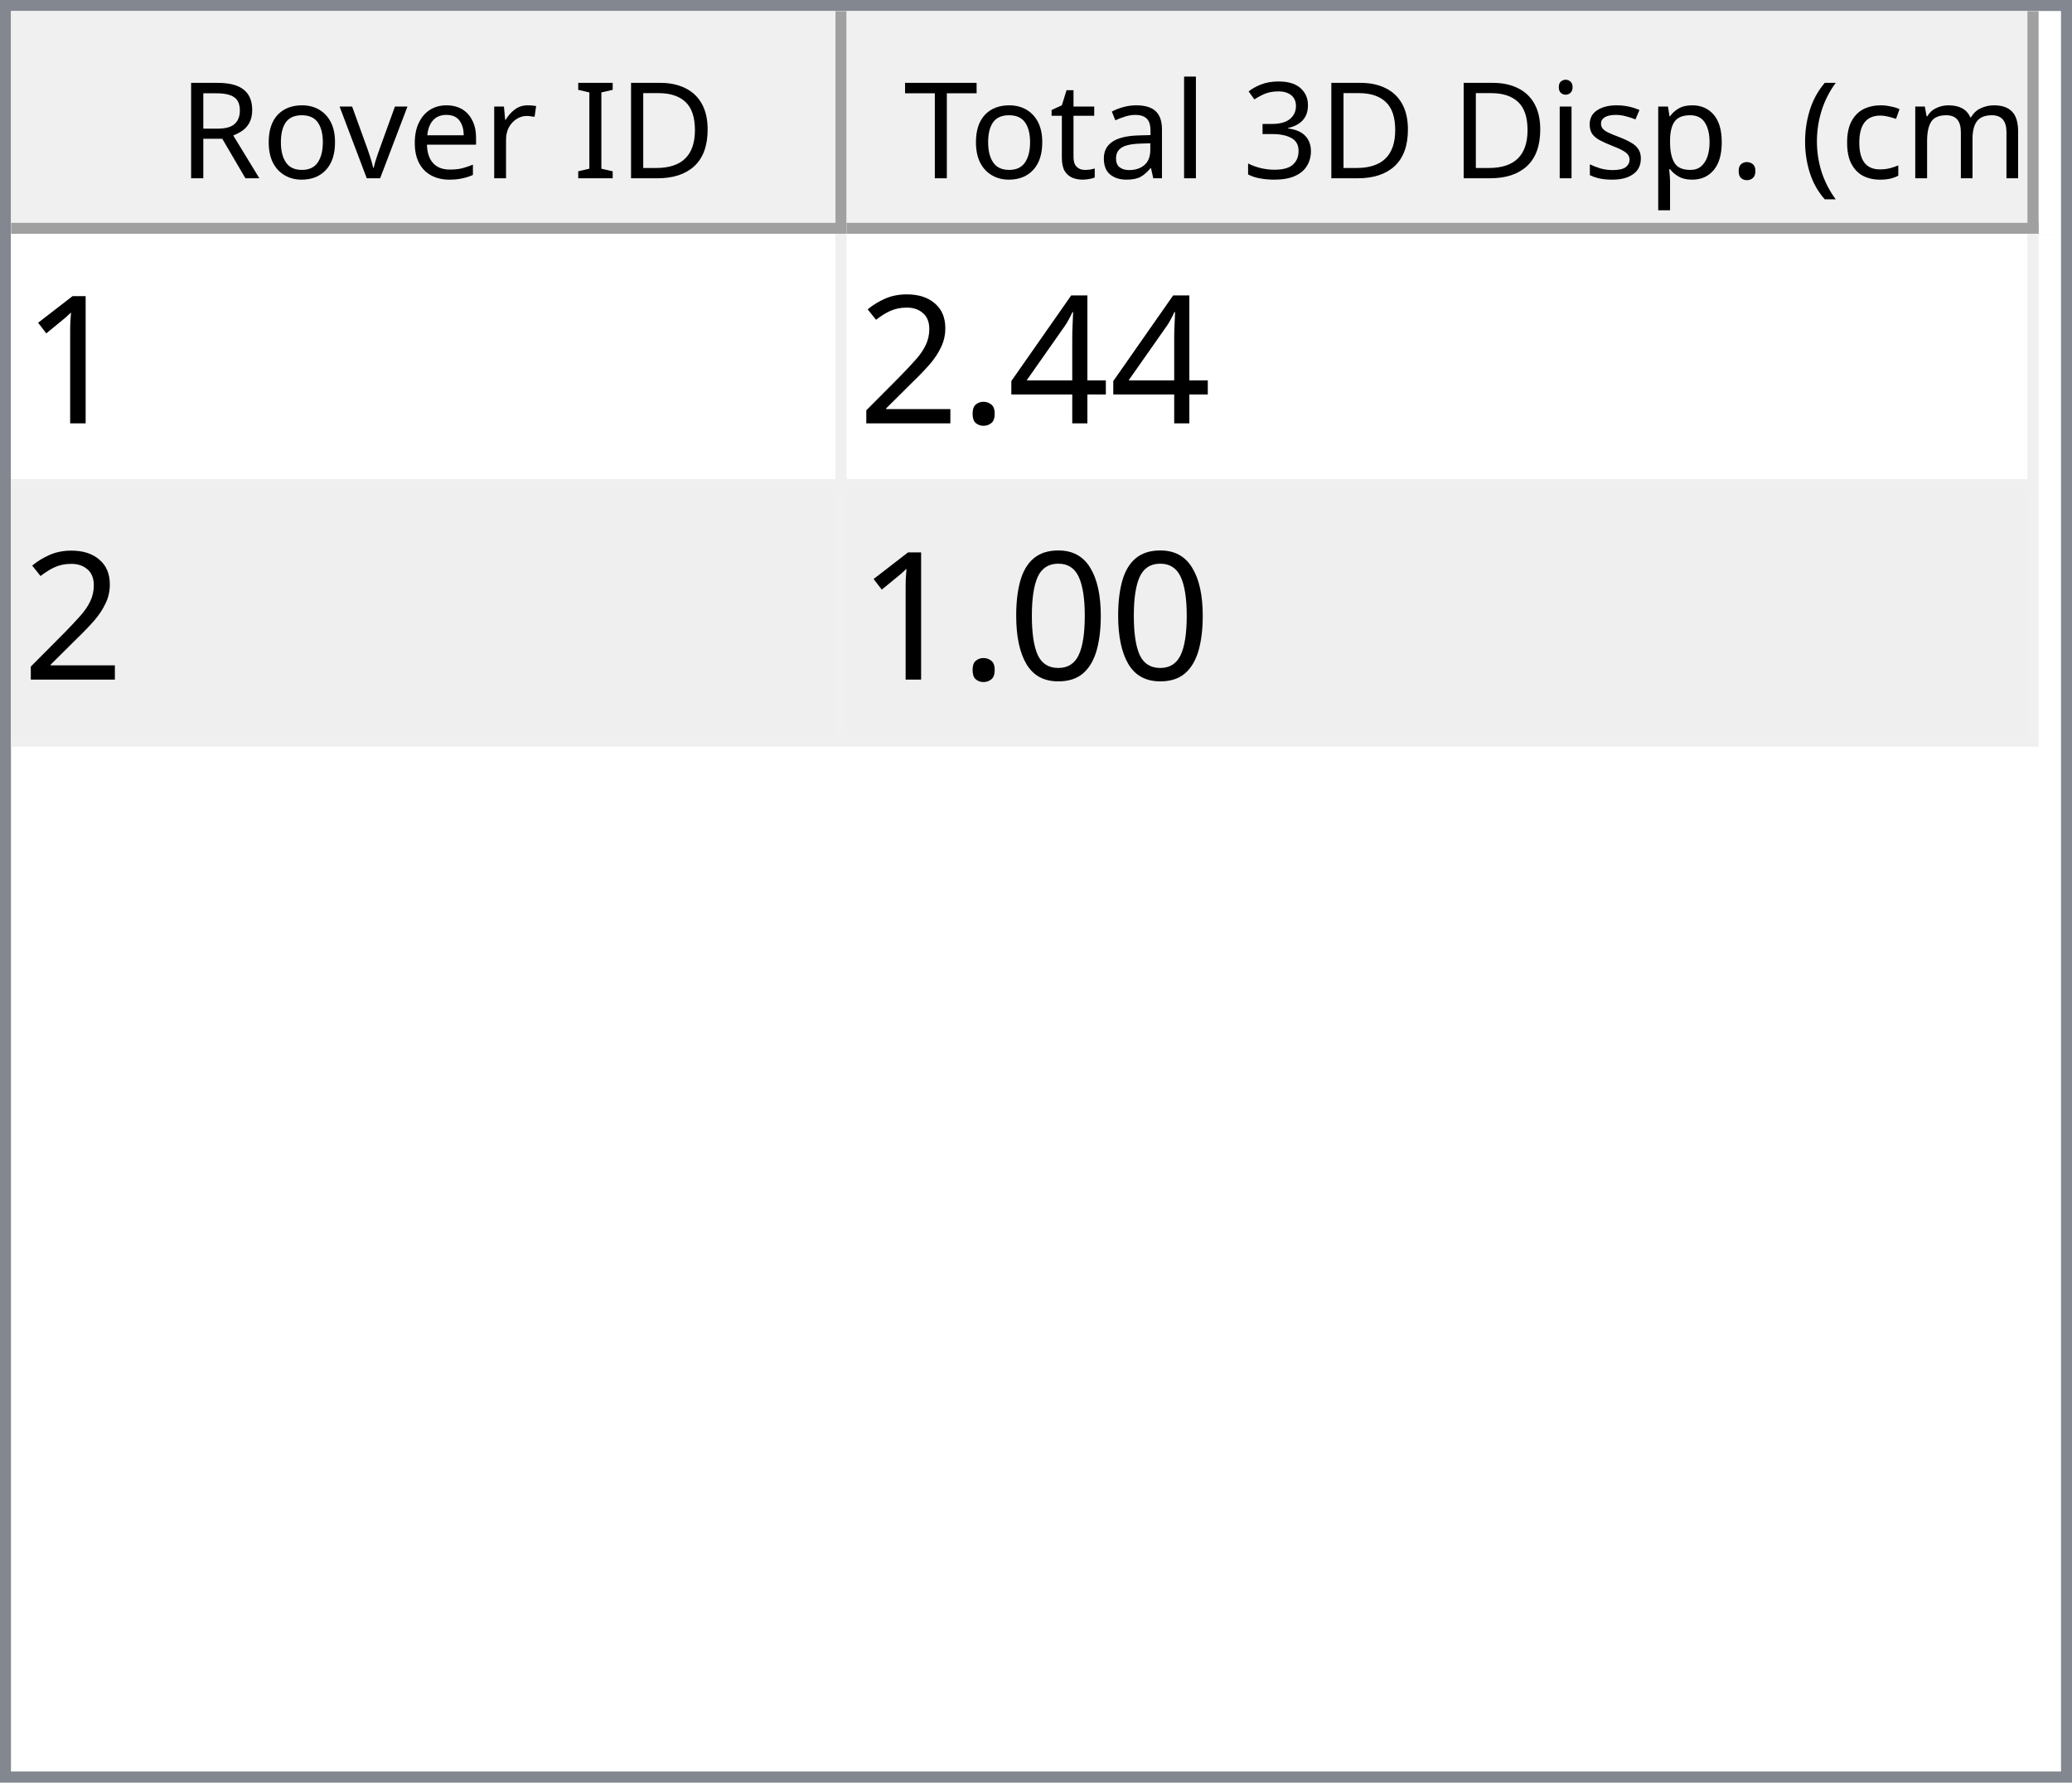
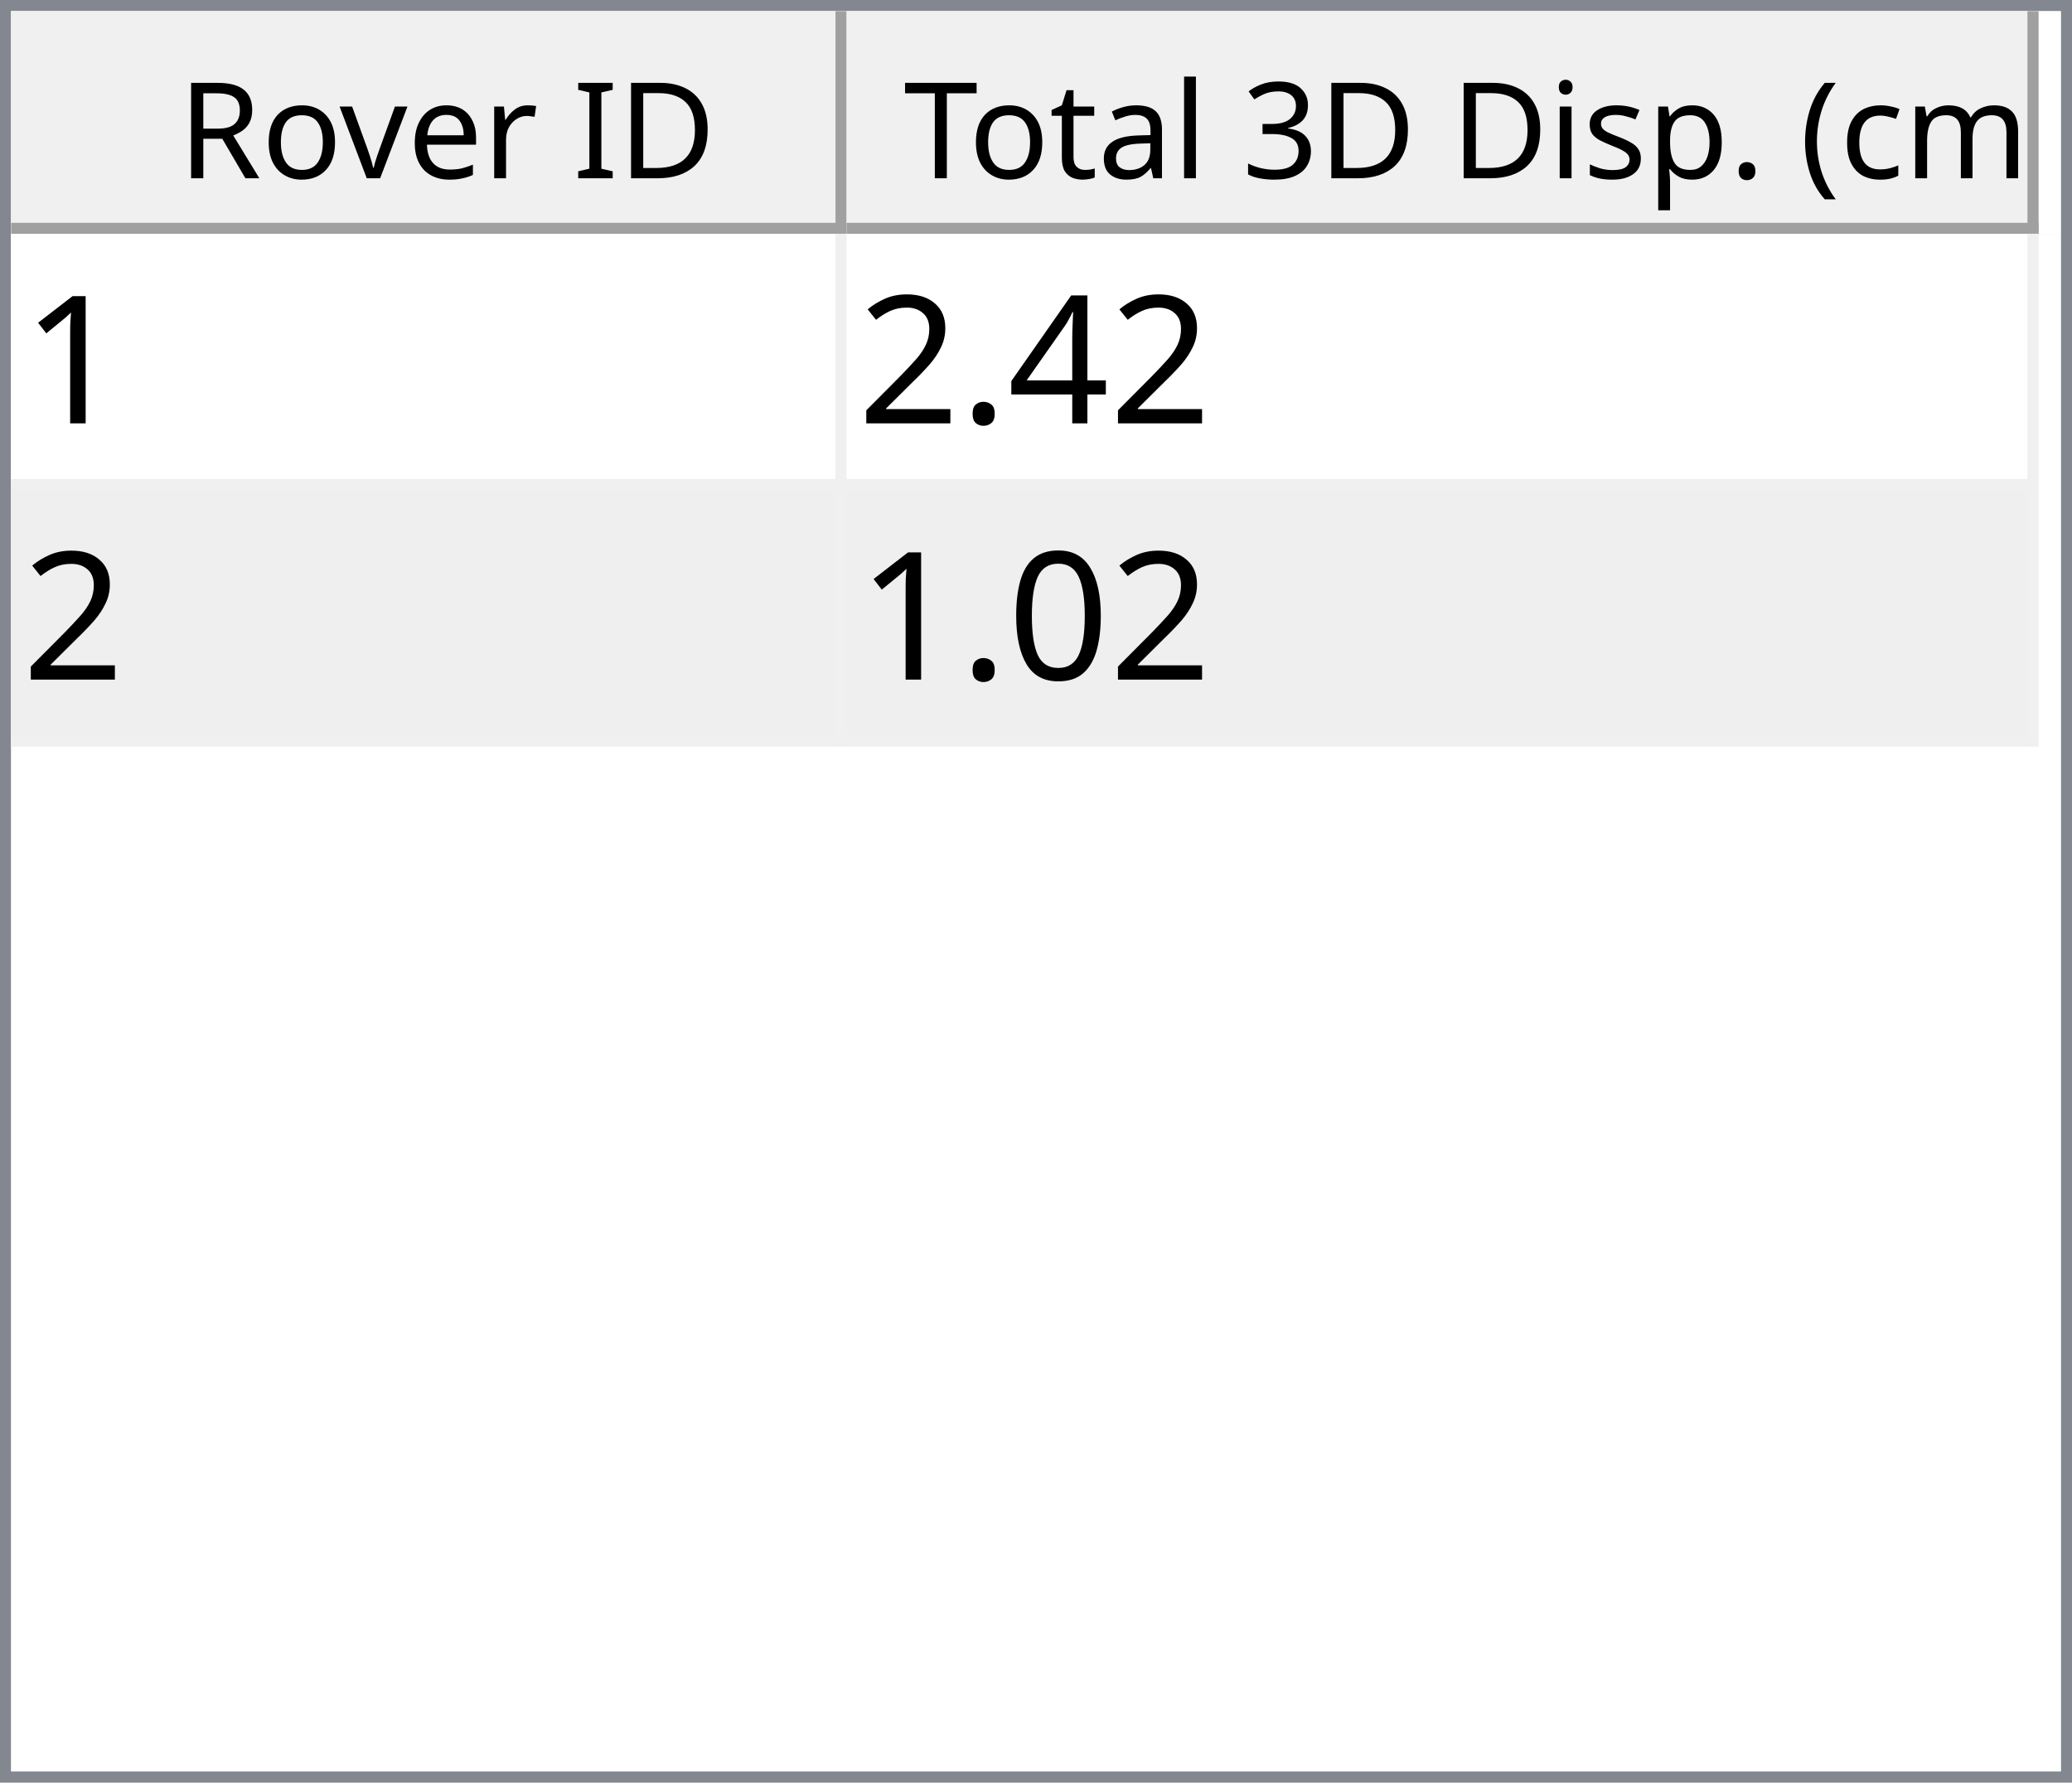
<svg xmlns="http://www.w3.org/2000/svg" style="fill-opacity:1; color-rendering:auto; color-interpolation:auto; text-rendering:auto; stroke:black; stroke-linecap:square; stroke-miterlimit:10; shape-rendering:auto; stroke-opacity:1; fill:black; stroke-dasharray:none; font-weight:normal; stroke-width:1; font-family:'Dialog'; font-style:normal; stroke-linejoin:miter; font-size:12px; stroke-dashoffset:0; image-rendering:auto;" width="186" height="160">
  <defs id="genericDefs" />
  <g>
    <defs id="defs1">
      <clipPath clipPathUnits="userSpaceOnUse" id="clipPath1">
        <path d="M0 0 L186 0 L186 160 L0 160 L0 0 Z" />
      </clipPath>
      <clipPath clipPathUnits="userSpaceOnUse" id="clipPath2">
        <path d="M0 0 L0 160 L186 160 L186 0 Z" />
      </clipPath>
      <clipPath clipPathUnits="userSpaceOnUse" id="clipPath3">
        <path d="M0 0 L0 20 L184 20 L184 0 Z" />
      </clipPath>
      <clipPath clipPathUnits="userSpaceOnUse" id="clipPath4">
        <path d="M0 0 L0 20 L75 20 L75 0 Z" />
      </clipPath>
      <clipPath clipPathUnits="userSpaceOnUse" id="clipPath5">
        <path d="M1 1 L1 19 L74 19 L74 1 Z" />
      </clipPath>
      <clipPath clipPathUnits="userSpaceOnUse" id="clipPath6">
        <path d="M0 0 L0 18 L73 18 L73 0 Z" />
      </clipPath>
      <clipPath clipPathUnits="userSpaceOnUse" id="clipPath7">
        <path d="M-0.5 -0.5 L-0.5 19.5 L74.5 19.5 L74.5 -0.5 Z" />
      </clipPath>
      <clipPath clipPathUnits="userSpaceOnUse" id="clipPath8">
        <path d="M0 0 L0 20 L107 20 L107 0 Z" />
      </clipPath>
      <clipPath clipPathUnits="userSpaceOnUse" id="clipPath9">
        <path d="M1 1 L1 19 L106 19 L106 1 Z" />
      </clipPath>
      <clipPath clipPathUnits="userSpaceOnUse" id="clipPath10">
        <path d="M0 0 L0 18 L105 18 L105 0 Z" />
      </clipPath>
      <clipPath clipPathUnits="userSpaceOnUse" id="clipPath11">
        <path d="M-0.5 -0.5 L-0.5 19.5 L106.5 19.5 L106.5 -0.5 Z" />
      </clipPath>
      <clipPath clipPathUnits="userSpaceOnUse" id="clipPath12">
        <path d="M0 0 L0 138 L184 138 L184 0 Z" />
      </clipPath>
      <clipPath clipPathUnits="userSpaceOnUse" id="clipPath13">
        <path d="M0 0 L0 46 L182 46 L182 0 Z" />
      </clipPath>
      <clipPath clipPathUnits="userSpaceOnUse" id="clipPath14">
        <path d="M-0.5 -0.5 L-0.5 45.5 L181.5 45.5 L181.5 -0.5 Z" />
      </clipPath>
      <clipPath clipPathUnits="userSpaceOnUse" id="clipPath15">
        <path d="M0 0 L0 22 L74 22 L74 0 Z" />
      </clipPath>
      <clipPath clipPathUnits="userSpaceOnUse" id="clipPath16">
        <path d="M0 0 L0 22 L106 22 L106 0 Z" />
      </clipPath>
      <font horiz-adv-x="64.551" id="font1">
        <font-face ascent="107.91" descent="25.098" units-per-em="100" style="font-style:normal; font-family:Segoe UI; font-weight:normal;" />
        <missing-glyph horiz-adv-x="64.551" d="M8.109 0 L8.109 68.266 L56.453 68.266 L56.453 0 L8.109 0 ZM15.328 7.234 L49.219 7.234 L49.219 61.031 L15.328 61.031 L15.328 7.234 Z" />
        <glyph unicode="D" horiz-adv-x="70.117" d="M9.188 0 L9.188 70.016 L28.516 70.016 Q65.531 70.016 65.531 35.891 Q65.531 19.672 55.25 9.836 Q44.969 0 27.734 0 L9.188 0 ZM17.391 62.594 L17.391 7.422 L27.828 7.422 Q41.609 7.422 49.273 14.797 Q56.938 22.172 56.938 35.688 Q56.938 62.594 28.328 62.594 L17.391 62.594 Z" />
        <glyph unicode="I" horiz-adv-x="26.611" d="M17.391 0 L9.188 0 L9.188 70.016 L17.391 70.016 L17.391 0 Z" />
        <glyph unicode=" " horiz-adv-x="27.393" d="" />
        <glyph unicode="r" horiz-adv-x="34.766" d="M34.188 41.891 Q32.078 43.5 28.125 43.5 Q23 43.5 19.555 38.672 Q16.109 33.844 16.109 25.484 L16.109 0 L8.109 0 L8.109 50 L16.109 50 L16.109 39.703 L16.312 39.703 Q18.016 44.969 21.531 47.922 Q25.047 50.875 29.391 50.875 Q32.516 50.875 34.188 50.203 L34.188 41.891 Z" />
        <glyph unicode="e" horiz-adv-x="52.295" d="M48.297 23 L12.984 23 Q13.188 14.656 17.484 10.109 Q21.781 5.562 29.297 5.562 Q37.75 5.562 44.828 11.141 L44.828 3.609 Q38.234 -1.172 27.391 -1.172 Q16.797 -1.172 10.742 5.641 Q4.688 12.453 4.688 24.812 Q4.688 36.469 11.305 43.82 Q17.922 51.172 27.734 51.172 Q37.547 51.172 42.922 44.828 Q48.297 38.484 48.297 27.203 L48.297 23 ZM40.094 29.781 Q40.047 36.719 36.75 40.578 Q33.453 44.438 27.594 44.438 Q21.922 44.438 17.969 40.383 Q14.016 36.328 13.094 29.781 L40.094 29.781 Z" />
        <glyph unicode="v" horiz-adv-x="47.9" d="M47.406 50 L27.484 0 L19.625 0 L0.688 50 L9.469 50 L22.172 13.672 Q23.578 9.672 23.922 6.688 L24.125 6.688 Q24.609 10.453 25.688 13.484 L38.969 50 L47.406 50 Z" />
        <glyph unicode="o" horiz-adv-x="58.594" d="M29 -1.172 Q17.922 -1.172 11.305 5.836 Q4.688 12.844 4.688 24.422 Q4.688 37.016 11.57 44.094 Q18.453 51.172 30.172 51.172 Q41.359 51.172 47.633 44.289 Q53.906 37.406 53.906 25.203 Q53.906 13.234 47.141 6.031 Q40.375 -1.172 29 -1.172 ZM29.594 44.438 Q21.875 44.438 17.383 39.188 Q12.891 33.938 12.891 24.703 Q12.891 15.828 17.43 10.695 Q21.969 5.562 29.594 5.562 Q37.359 5.562 41.531 10.594 Q45.703 15.625 45.703 24.906 Q45.703 34.281 41.531 39.359 Q37.359 44.438 29.594 44.438 Z" />
        <glyph unicode="R" horiz-adv-x="59.814" d="M59.375 0 L49.609 0 L37.891 19.625 Q36.281 22.359 34.766 24.289 Q33.25 26.219 31.664 27.438 Q30.078 28.656 28.25 29.219 Q26.422 29.781 24.125 29.781 L17.391 29.781 L17.391 0 L9.188 0 L9.188 70.016 L30.078 70.016 Q34.672 70.016 38.555 68.867 Q42.438 67.719 45.289 65.375 Q48.141 63.031 49.758 59.547 Q51.375 56.062 51.375 51.375 Q51.375 47.703 50.273 44.656 Q49.172 41.609 47.148 39.211 Q45.125 36.812 42.266 35.133 Q39.406 33.453 35.844 32.516 L35.844 32.328 Q37.594 31.547 38.891 30.547 Q40.188 29.547 41.359 28.18 Q42.531 26.812 43.68 25.078 Q44.828 23.344 46.234 21.047 L59.375 0 ZM17.391 62.594 L17.391 37.203 L28.516 37.203 Q31.594 37.203 34.203 38.133 Q36.812 39.062 38.719 40.797 Q40.625 42.531 41.703 45.047 Q42.781 47.562 42.781 50.688 Q42.781 56.297 39.141 59.445 Q35.5 62.594 28.609 62.594 L17.391 62.594 Z" />
        <glyph unicode=")" horiz-adv-x="30.176" d="M8.297 -15.922 L1.172 -15.922 Q16.406 2.344 16.406 26.812 Q16.406 51.469 1.078 70.016 L8.297 70.016 Q23.531 52.156 23.531 26.703 Q23.531 1.375 8.297 -15.922 Z" />
        <glyph unicode="m" horiz-adv-x="86.133" d="M79.109 0 L71.094 0 L71.094 28.719 Q71.094 37.016 68.531 40.727 Q65.969 44.438 59.906 44.438 Q54.781 44.438 51.195 39.75 Q47.609 35.062 47.609 28.516 L47.609 0 L39.594 0 L39.594 29.688 Q39.594 44.438 28.219 44.438 Q22.953 44.438 19.531 40.016 Q16.109 35.594 16.109 28.516 L16.109 0 L8.109 0 L8.109 50 L16.109 50 L16.109 42.094 L16.312 42.094 Q21.625 51.172 31.844 51.172 Q36.969 51.172 40.773 48.312 Q44.578 45.453 46 40.828 Q51.562 51.172 62.594 51.172 Q79.109 51.172 79.109 30.812 L79.109 0 Z" />
        <glyph unicode="c" horiz-adv-x="46.191" d="M42.188 2.297 Q36.422 -1.172 28.516 -1.172 Q17.828 -1.172 11.258 5.789 Q4.688 12.75 4.688 23.828 Q4.688 36.188 11.766 43.68 Q18.844 51.172 30.672 51.172 Q37.25 51.172 42.281 48.734 L42.281 40.531 Q36.719 44.438 30.375 44.438 Q22.703 44.438 17.797 38.945 Q12.891 33.453 12.891 24.516 Q12.891 15.719 17.508 10.641 Q22.125 5.562 29.891 5.562 Q36.422 5.562 42.188 9.906 L42.188 2.297 Z" />
        <glyph unicode="(" horiz-adv-x="30.176" d="M29.109 -15.922 L21.969 -15.922 Q6.844 1.375 6.844 26.703 Q6.844 52.156 21.969 70.016 L29.203 70.016 Q13.875 51.469 13.875 26.812 Q13.875 2.344 29.109 -15.922 Z" />
        <glyph unicode="." horiz-adv-x="21.68" d="M10.891 -1.078 Q8.641 -1.078 7.055 0.539 Q5.469 2.156 5.469 4.391 Q5.469 6.641 7.055 8.273 Q8.641 9.906 10.891 9.906 Q13.188 9.906 14.797 8.273 Q16.406 6.641 16.406 4.391 Q16.406 2.156 14.797 0.539 Q13.188 -1.078 10.891 -1.078 Z" />
        <glyph unicode="p" horiz-adv-x="58.789" d="M16.312 7.234 L16.109 7.234 L16.109 -23 L8.109 -23 L8.109 50 L16.109 50 L16.109 41.219 L16.312 41.219 Q22.219 51.172 33.594 51.172 Q43.266 51.172 48.688 44.461 Q54.109 37.75 54.109 26.469 Q54.109 13.922 48 6.375 Q41.891 -1.172 31.297 -1.172 Q21.578 -1.172 16.312 7.234 ZM16.109 27.391 L16.109 20.406 Q16.109 14.203 20.141 9.883 Q24.172 5.562 30.375 5.562 Q37.641 5.562 41.773 11.133 Q45.906 16.703 45.906 26.609 Q45.906 34.969 42.047 39.703 Q38.188 44.438 31.594 44.438 Q24.609 44.438 20.359 39.578 Q16.109 34.719 16.109 27.391 Z" />
        <glyph unicode="s" horiz-adv-x="42.432" d="M5.078 1.812 L5.078 10.406 Q11.625 5.562 19.484 5.562 Q30.031 5.562 30.031 12.594 Q30.031 14.594 29.125 15.992 Q28.219 17.391 26.68 18.461 Q25.141 19.531 23.07 20.383 Q21 21.234 18.609 22.172 Q15.281 23.484 12.766 24.828 Q10.25 26.172 8.57 27.859 Q6.891 29.547 6.031 31.695 Q5.172 33.844 5.172 36.719 Q5.172 40.234 6.789 42.945 Q8.406 45.656 11.086 47.484 Q13.766 49.312 17.211 50.242 Q20.656 51.172 24.312 51.172 Q30.812 51.172 35.938 48.922 L35.938 40.828 Q30.422 44.438 23.25 44.438 Q21 44.438 19.195 43.922 Q17.391 43.406 16.094 42.477 Q14.797 41.547 14.086 40.258 Q13.375 38.969 13.375 37.406 Q13.375 35.453 14.086 34.133 Q14.797 32.812 16.164 31.789 Q17.531 30.766 19.484 29.938 Q21.438 29.109 23.922 28.125 Q27.25 26.859 29.883 25.516 Q32.516 24.172 34.375 22.484 Q36.234 20.797 37.234 18.602 Q38.234 16.406 38.234 13.375 Q38.234 9.672 36.602 6.938 Q34.969 4.203 32.234 2.398 Q29.5 0.594 25.93 -0.289 Q22.359 -1.172 18.453 -1.172 Q10.75 -1.172 5.078 1.812 Z" />
        <glyph unicode="i" horiz-adv-x="24.219" d="M12.203 62.703 Q10.062 62.703 8.547 64.164 Q7.031 65.625 7.031 67.875 Q7.031 70.125 8.547 71.609 Q10.062 73.094 12.203 73.094 Q14.406 73.094 15.945 71.609 Q17.484 70.125 17.484 67.875 Q17.484 65.719 15.945 64.211 Q14.406 62.703 12.203 62.703 ZM16.109 0 L8.109 0 L8.109 50 L16.109 50 L16.109 0 Z" />
        <glyph unicode="3" horiz-adv-x="53.906" d="M46.531 19.828 Q46.531 15.094 44.75 11.211 Q42.969 7.328 39.719 4.57 Q36.469 1.812 31.93 0.297 Q27.391 -1.219 21.922 -1.219 Q11.922 -1.219 6 2.594 L6 11.188 Q13.094 5.609 22.219 5.609 Q25.875 5.609 28.828 6.539 Q31.781 7.469 33.906 9.227 Q36.031 10.984 37.18 13.477 Q38.328 15.969 38.328 19.094 Q38.328 32.812 18.797 32.812 L12.984 32.812 L12.984 39.594 L18.5 39.594 Q35.797 39.594 35.797 52.484 Q35.797 64.406 22.609 64.406 Q15.188 64.406 8.688 59.422 L8.688 67.188 Q15.375 71.188 24.609 71.188 Q29 71.188 32.57 69.969 Q36.141 68.75 38.68 66.555 Q41.219 64.359 42.609 61.281 Q44 58.203 44 54.5 Q44 40.672 30.031 36.719 L30.031 36.531 Q33.594 36.141 36.625 34.797 Q39.656 33.453 41.852 31.305 Q44.047 29.156 45.289 26.25 Q46.531 23.344 46.531 19.828 Z" />
        <glyph unicode="l" horiz-adv-x="24.219" d="M16.109 0 L8.109 0 L8.109 74.031 L16.109 74.031 L16.109 0 Z" />
        <glyph unicode="a" horiz-adv-x="50.879" d="M43.891 0 L35.891 0 L35.891 7.812 L35.688 7.812 Q30.469 -1.172 20.312 -1.172 Q12.844 -1.172 8.617 2.781 Q4.391 6.734 4.391 13.281 Q4.391 27.297 20.906 29.594 L35.891 31.688 Q35.891 44.438 25.594 44.438 Q16.547 44.438 9.281 38.281 L9.281 46.484 Q16.656 51.172 26.266 51.172 Q43.891 51.172 43.891 32.516 L43.891 0 ZM35.891 25.297 L23.828 23.641 Q18.266 22.859 15.43 20.875 Q12.594 18.891 12.594 13.875 Q12.594 10.203 15.211 7.883 Q17.828 5.562 22.172 5.562 Q28.125 5.562 32.008 9.742 Q35.891 13.922 35.891 20.312 L35.891 25.297 Z" />
        <glyph unicode="t" horiz-adv-x="33.887" d="M31.297 0.484 Q28.469 -1.078 23.828 -1.078 Q10.688 -1.078 10.688 13.578 L10.688 43.172 L2.094 43.172 L2.094 50 L10.688 50 L10.688 62.203 L18.703 64.797 L18.703 50 L31.297 50 L31.297 43.172 L18.703 43.172 L18.703 14.984 Q18.703 9.969 20.414 7.82 Q22.125 5.672 26.078 5.672 Q29.109 5.672 31.297 7.328 L31.297 0.484 Z" />
        <glyph unicode="T" horiz-adv-x="52.393" d="M50.594 62.594 L30.375 62.594 L30.375 0 L22.172 0 L22.172 62.594 L2 62.594 L2 70.016 L50.594 70.016 L50.594 62.594 Z" />
      </font>
      <font horiz-adv-x="75.0" id="font2">
        <font-face ascent="100.537" descent="21.973" units-per-em="100" style="font-style:normal; font-family:sans-serif; font-weight:normal;" />
        <missing-glyph horiz-adv-x="75.0" d="M12.5 0 L12.5 62.5 L62.5 62.5 L62.5 0 L12.5 0 ZM14.062 1.562 L60.938 1.562 L60.938 60.938 L14.062 60.938 L14.062 1.562 Z" />
        <glyph unicode="1" horiz-adv-x="55.615" d="M37.25 0 L28.469 0 L28.469 56 Q25.297 52.984 20.141 49.953 Q14.984 46.922 10.891 45.406 L10.891 53.906 Q18.266 57.375 23.781 62.305 Q29.297 67.234 31.594 71.875 L37.25 71.875 L37.25 0 Z" />
        <glyph unicode="4" horiz-adv-x="55.615" d="M32.328 0 L32.328 17.141 L1.266 17.141 L1.266 25.203 L33.938 71.578 L41.109 71.578 L41.109 25.203 L50.781 25.203 L50.781 17.141 L41.109 17.141 L41.109 0 L32.328 0 ZM32.328 25.203 L32.328 57.469 L9.906 25.203 L32.328 25.203 Z" />
        <glyph unicode="." horiz-adv-x="27.783" d="M9.078 0 L9.078 10.016 L19.094 10.016 L19.094 0 L9.078 0 Z" />
        <glyph unicode="2" horiz-adv-x="55.615" d="M50.344 8.453 L50.344 0 L3.031 0 Q2.938 3.172 4.047 6.109 Q5.859 10.938 9.836 15.625 Q13.812 20.312 21.344 26.469 Q33.016 36.031 37.117 41.625 Q41.219 47.219 41.219 52.203 Q41.219 57.422 37.477 61.008 Q33.734 64.594 27.734 64.594 Q21.391 64.594 17.578 60.789 Q13.766 56.984 13.719 50.25 L4.688 51.172 Q5.609 61.281 11.664 66.578 Q17.719 71.875 27.938 71.875 Q38.234 71.875 44.242 66.164 Q50.25 60.453 50.25 52 Q50.25 47.703 48.492 43.555 Q46.734 39.406 42.656 34.812 Q38.578 30.219 29.109 22.219 Q21.188 15.578 18.945 13.211 Q16.703 10.844 15.234 8.453 L50.344 8.453 Z" />
        <glyph unicode="0" horiz-adv-x="55.615" d="M4.156 35.297 Q4.156 48 6.766 55.742 Q9.375 63.484 14.523 67.68 Q19.672 71.875 27.484 71.875 Q33.25 71.875 37.594 69.555 Q41.938 67.234 44.773 62.867 Q47.609 58.5 49.219 52.227 Q50.828 45.953 50.828 35.297 Q50.828 22.703 48.242 14.969 Q45.656 7.234 40.508 3.008 Q35.359 -1.219 27.484 -1.219 Q17.141 -1.219 11.234 6.203 Q4.156 15.141 4.156 35.297 ZM13.188 35.297 Q13.188 17.672 17.312 11.836 Q21.438 6 27.484 6 Q33.547 6 37.672 11.859 Q41.797 17.719 41.797 35.297 Q41.797 52.984 37.672 58.789 Q33.547 64.594 27.391 64.594 Q21.344 64.594 17.719 59.469 Q13.188 52.938 13.188 35.297 Z" />
      </font>
    </defs>
    <g style="fill:white; stroke:white;">
      <rect x="0" y="0" width="186" style="clip-path:url(#clipPath1); stroke:none;" height="160" />
    </g>
    <g style="fill:white; text-rendering:optimizeSpeed; color-rendering:optimizeSpeed; image-rendering:optimizeSpeed; shape-rendering:crispEdges; stroke:white; color-interpolation:sRGB;">
      <rect x="0" width="186" height="160" y="0" style="stroke:none;" />
      <path style="stroke:none;" d="M0 160 L186 160 L186 0 L0 0 Z" />
    </g>
    <g style="fill:rgb(240,240,240); font-family:'Segoe UI'; stroke:rgb(240,240,240);">
      <rect x="0" y="0" width="186" style="clip-path:url(#clipPath2); stroke:none;" height="160" />
    </g>
    <g style="fill:rgb(130,135,144); font-family:'Segoe UI'; stroke:rgb(130,135,144);">
      <path d="M0 0 L186 0 L186 160 L0 160 L0 0 ZM1 1 L185 1 L185 159 L1 159 L1 1 Z" style="fill-rule:evenodd; clip-path:url(#clipPath2); stroke:none;" />
    </g>
    <g style="fill:white; font-family:'Segoe UI'; stroke:white;" transform="translate(1,1)">
      <rect x="0" y="0" width="184" style="clip-path:url(#clipPath3); stroke:none;" height="20" />
    </g>
    <g style="fill:rgb(240,240,240); font-family:'Segoe UI'; stroke:rgb(240,240,240);" transform="translate(1,1)">
      <rect x="0" y="0" width="75" style="clip-path:url(#clipPath4); stroke:none;" height="20" />
    </g>
    <g style="font-family:'Segoe UI';" transform="translate(2,2)">
      <text x="14" xml:space="preserve" y="14" style="clip-path:url(#clipPath6); stroke:none;">Rover ID</text>
    </g>
    <g style="fill:rgb(160,160,160); font-family:'Segoe UI'; stroke:rgb(160,160,160); stroke-linejoin:bevel;" transform="translate(1.5,1.5)">
      <line x1="74" x2="74" y1="0" style="fill:none; clip-path:url(#clipPath7);" y2="19" />
    </g>
    <g style="fill:rgb(160,160,160); font-family:'Segoe UI'; stroke:rgb(160,160,160); stroke-linejoin:bevel;" transform="matrix(1,0,0,1,1,1) translate(0.5,0.5)">
      <line x1="0" x2="74" y1="19" style="fill:none; clip-path:url(#clipPath7);" y2="19" />
    </g>
    <g style="fill:rgb(240,240,240); font-family:'Segoe UI'; stroke:rgb(240,240,240);" transform="translate(76,1)">
      <rect x="0" y="0" width="107" style="clip-path:url(#clipPath8); stroke:none;" height="20" />
    </g>
    <g style="font-family:'Segoe UI';" transform="translate(77,2)">
      <text x="1" xml:space="preserve" y="14" style="clip-path:url(#clipPath10); stroke:none;"> Total 3D Disp. (cm)</text>
    </g>
    <g style="fill:rgb(160,160,160); font-family:'Segoe UI'; stroke:rgb(160,160,160); stroke-linejoin:bevel;" transform="translate(76.5,1.5)">
      <line x1="106" x2="106" y1="0" style="fill:none; clip-path:url(#clipPath11);" y2="19" />
    </g>
    <g style="fill:rgb(160,160,160); font-family:'Segoe UI'; stroke:rgb(160,160,160); stroke-linejoin:bevel;" transform="matrix(1,0,0,1,76,1) translate(0.5,0.5)">
      <line x1="0" x2="106" y1="19" style="fill:none; clip-path:url(#clipPath11);" y2="19" />
    </g>
    <g style="fill:white; font-family:'Segoe UI'; stroke:white;" transform="translate(1,21)">
      <rect x="0" y="0" width="184" style="clip-path:url(#clipPath12); stroke:none;" height="138" />
    </g>
    <g style="fill:rgb(240,240,240); font-size:16px; font-family:sans-serif; stroke:rgb(240,240,240);" transform="translate(1,21)">
      <rect x="0" y="0" width="182" style="clip-path:url(#clipPath13); stroke:none;" height="46" />
      <line transform="translate(0.5,0.5)" x1="0" x2="181" y1="22" style="clip-path:url(#clipPath14); fill:none; stroke-linejoin:bevel;" y2="22" />
    </g>
    <g transform="matrix(1,0,0,1,1,21) translate(0.5,0.5)" style="fill:rgb(240,240,240); font-size:16px; font-family:sans-serif; stroke:rgb(240,240,240); stroke-linejoin:bevel;">
      <line x1="0" x2="181" y1="45" style="fill:none; clip-path:url(#clipPath14);" y2="45" />
    </g>
    <g transform="matrix(1,0,0,1,1,21) translate(0.5,0.5)" style="fill:rgb(240,240,240); font-size:16px; font-family:sans-serif; stroke:rgb(240,240,240); stroke-linejoin:bevel;">
      <line x1="74" x2="74" y1="0" style="fill:none; clip-path:url(#clipPath14);" y2="45" />
    </g>
    <g transform="matrix(1,0,0,1,1,21) translate(0.5,0.5)" style="fill:rgb(240,240,240); font-size:16px; font-family:sans-serif; stroke:rgb(240,240,240); stroke-linejoin:bevel;">
      <line x1="181" x2="181" y1="0" style="fill:none; clip-path:url(#clipPath14);" y2="45" />
    </g>
    <g style="fill:white; font-size:16px; font-family:sans-serif; stroke:white;" transform="matrix(1,0,0,1,1,21)">
      <rect x="0" y="0" width="74" style="clip-path:url(#clipPath15); stroke:none;" height="22" />
      <text x="1" y="17" style="fill:black; clip-path:url(#clipPath15); stroke:none;" xml:space="preserve">1</text>
    </g>
    <g style="fill:white; font-size:16px; font-family:sans-serif; stroke:white;" transform="matrix(1,0,0,1,1,21) translate(75,0)">
      <rect x="0" y="0" width="106" style="clip-path:url(#clipPath16); stroke:none;" height="22" />
-       <text x="1" y="17" style="fill:black; clip-path:url(#clipPath16); stroke:none;" xml:space="preserve">2.44</text>
+       <text x="1" y="17" style="fill:black; clip-path:url(#clipPath16); stroke:none;" xml:space="preserve">2.42</text>
    </g>
    <g style="fill:rgb(239,239,239); font-size:16px; font-family:sans-serif; stroke:rgb(239,239,239);" transform="matrix(1,0,0,1,1,21) translate(0,23)">
      <rect x="0" y="0" width="74" style="clip-path:url(#clipPath15); stroke:none;" height="22" />
      <text x="1" y="17" style="fill:black; clip-path:url(#clipPath15); stroke:none;" xml:space="preserve">2</text>
    </g>
    <g style="fill:rgb(239,239,239); font-size:16px; font-family:sans-serif; stroke:rgb(239,239,239);" transform="matrix(1,0,0,1,1,21) translate(75,23)">
      <rect x="0" y="0" width="106" style="clip-path:url(#clipPath16); stroke:none;" height="22" />
-       <text x="1" y="17" style="fill:black; clip-path:url(#clipPath16); stroke:none;" xml:space="preserve">1.00</text>
+       <text x="1" y="17" style="fill:black; clip-path:url(#clipPath16); stroke:none;" xml:space="preserve">1.02</text>
    </g>
  </g>
</svg>
